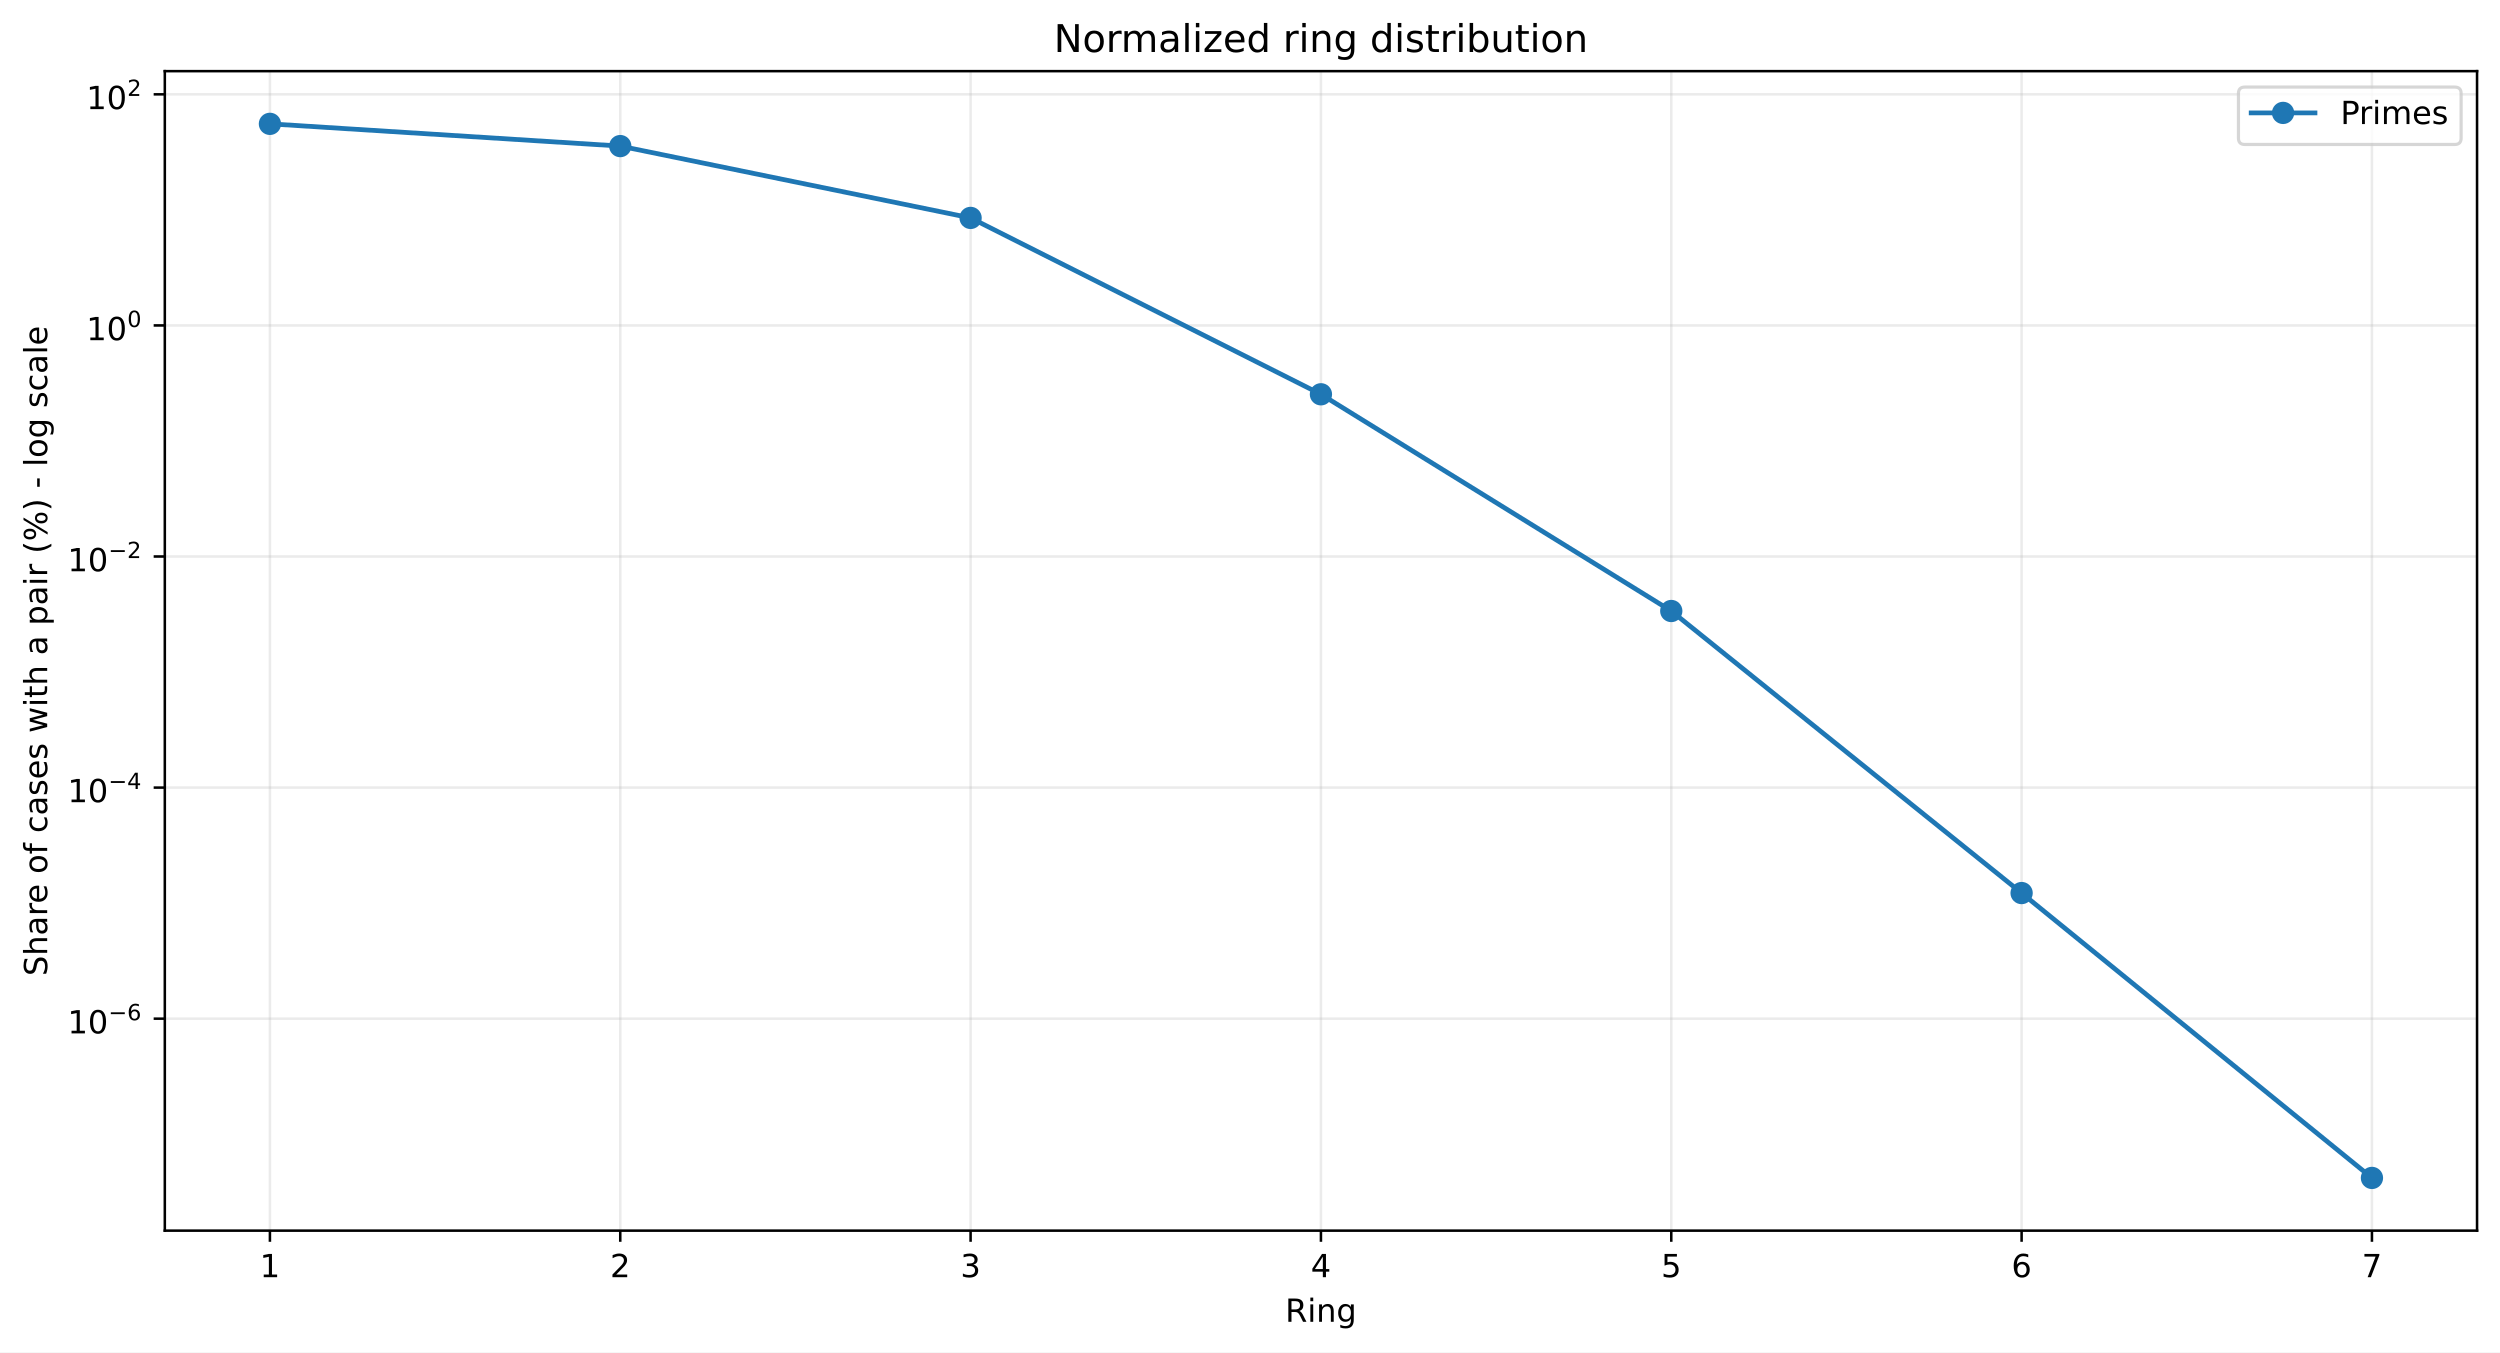
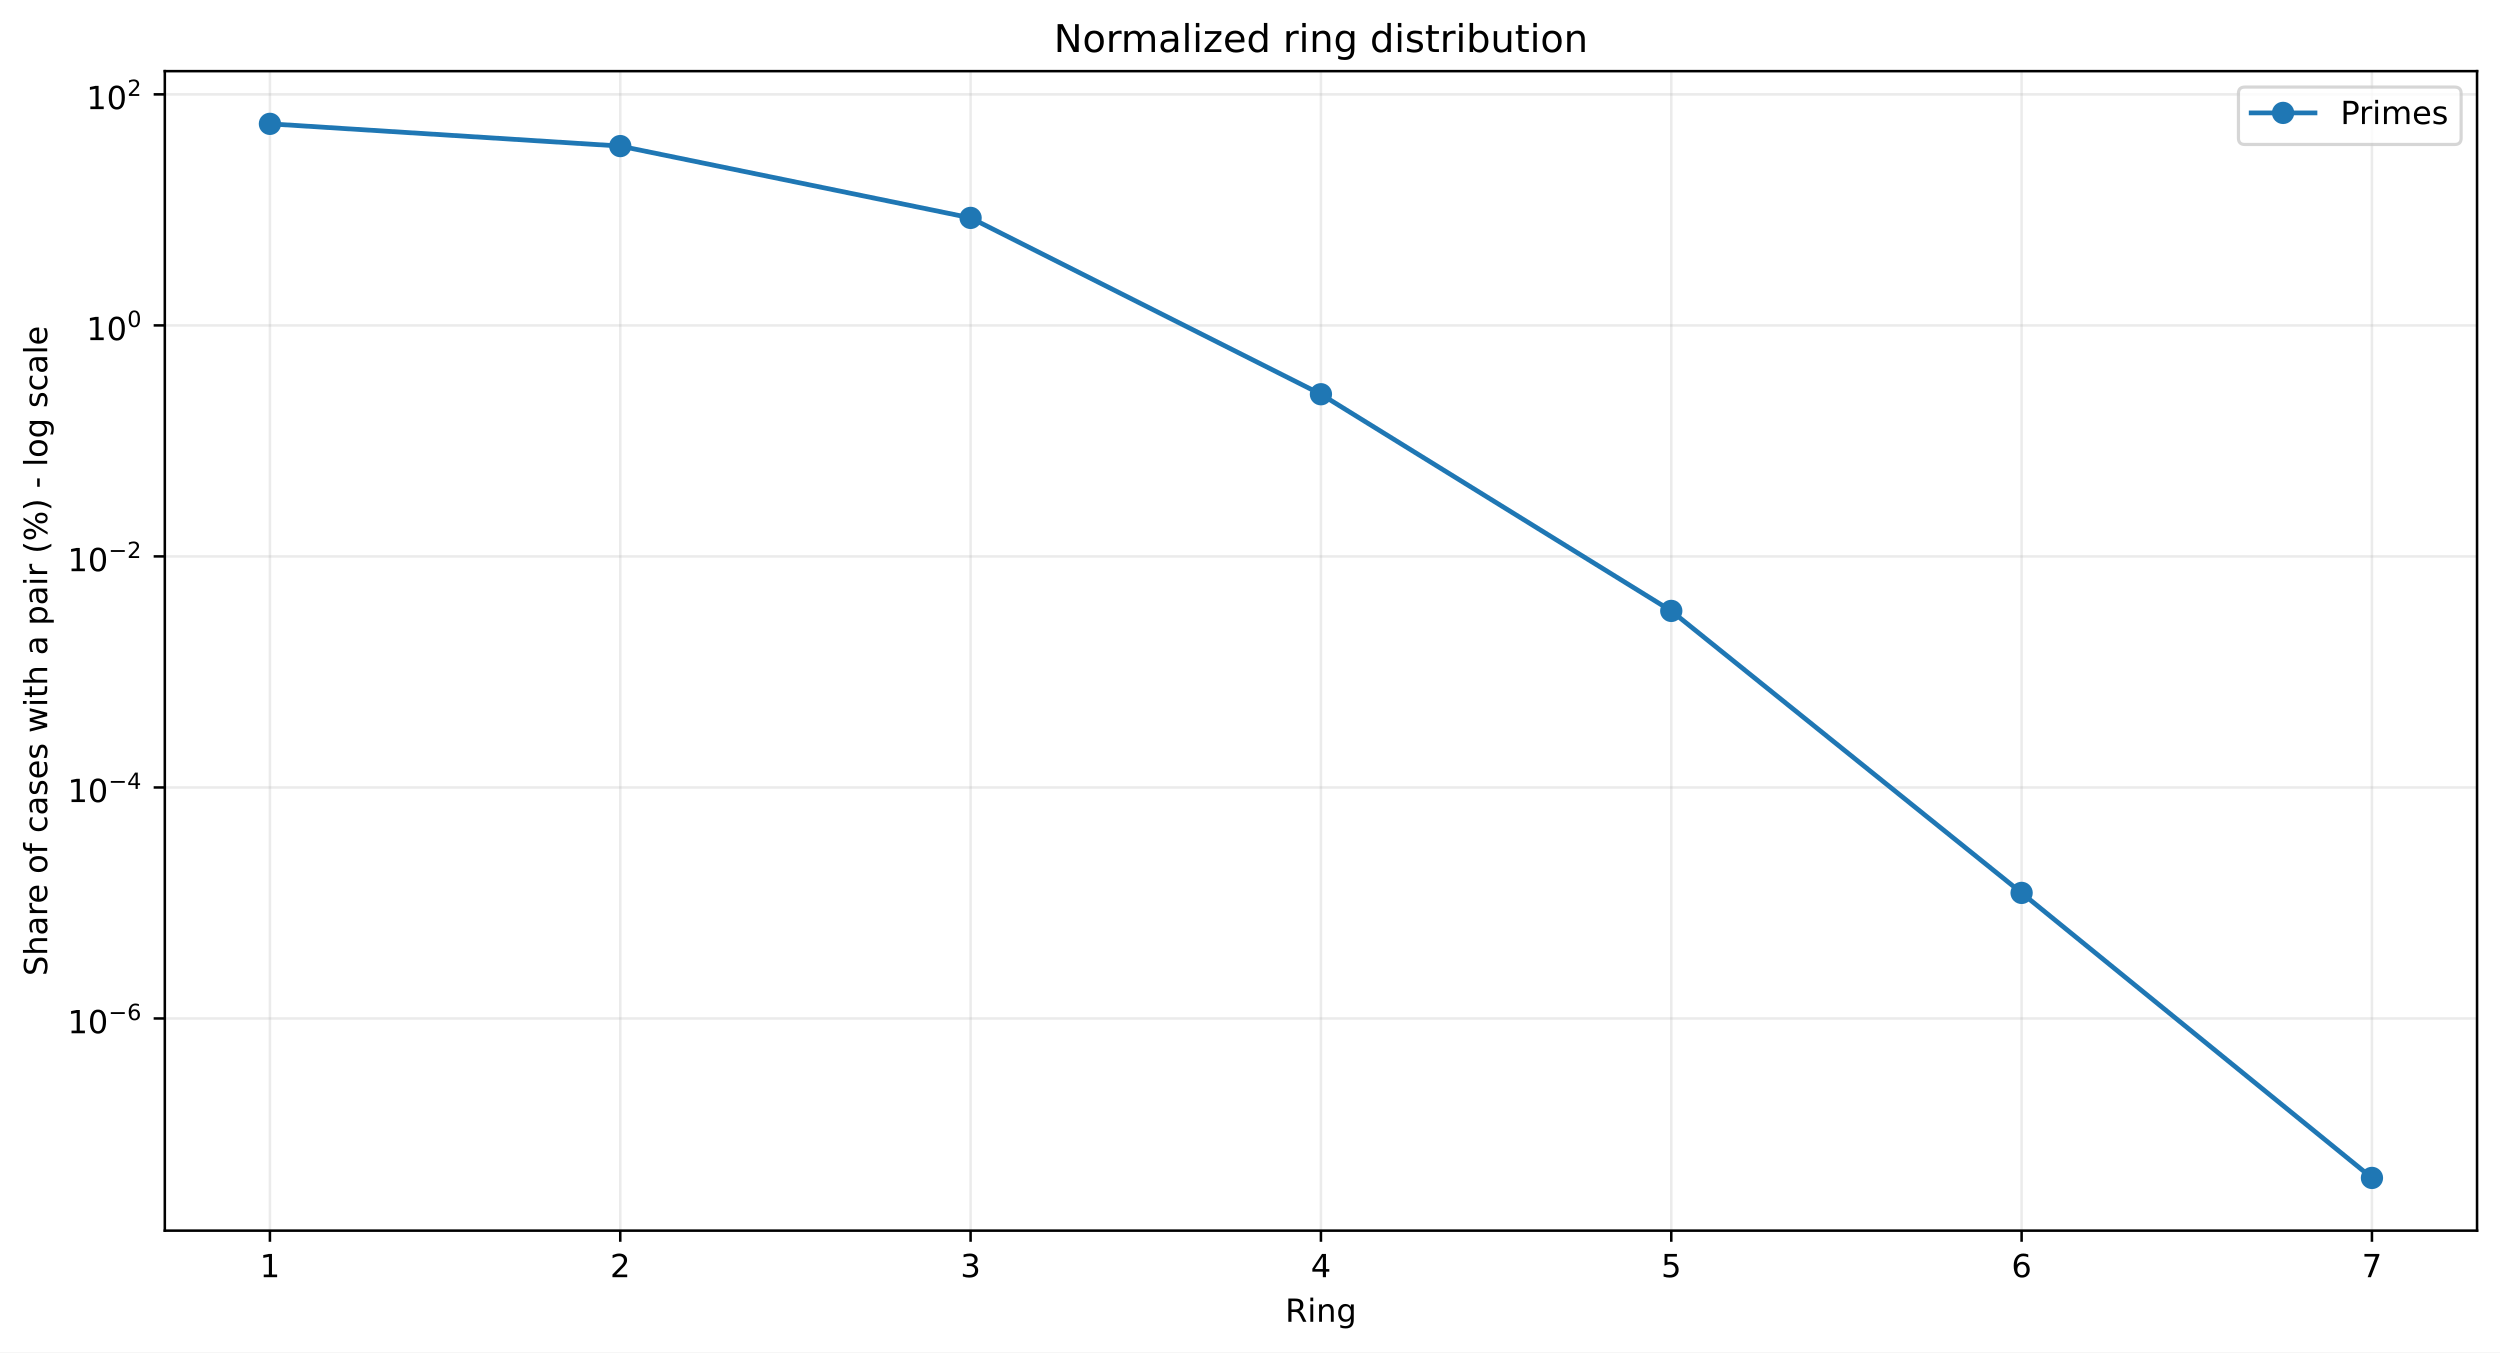
<svg xmlns="http://www.w3.org/2000/svg" xmlns:xlink="http://www.w3.org/1999/xlink" width="784.218pt" height="424.237pt" viewBox="0 0 784.218 424.237" version="1.1">
  <defs>
    <style type="text/css">*{stroke-linejoin: round; stroke-linecap: butt}</style>
  </defs>
  <g id="figure_1">
    <g id="patch_1">
      <path d="M 0 424.237  L 784.218 424.237  L 784.218 0  L 0 0  z " style="fill: #ffffff" />
    </g>
    <g id="axes_1">
      <g id="patch_2">
        <path d="M 51.701 386.036  L 777.018 386.036  L 777.018 22.318  L 51.701 22.318  z " style="fill: #ffffff" />
      </g>
      <g id="matplotlib.axis_1">
        <g id="xtick_1">
          <g id="line2d_1">
-             <path d="M 84.67 386.036  L 84.67 22.318  " clip-path="url(#p466708bf05)" style="fill: none; stroke: #b0b0b0; stroke-opacity: 0.25; stroke-width: 0.8; stroke-linecap: square" />
+             <path d="M 84.67 386.036  L 84.67 22.318  " clip-path="url(#p982cf09b53)" style="fill: none; stroke: #b0b0b0; stroke-opacity: 0.25; stroke-width: 0.8; stroke-linecap: square" />
          </g>
          <g id="line2d_2">
            <defs>
-               <path id="me3975a6b4f" d="M 0 0  L 0 3.5  " style="stroke: #000000; stroke-width: 0.8" />
+               <path id="mdb8eb29a91" d="M 0 0  L 0 3.5  " style="stroke: #000000; stroke-width: 0.8" />
            </defs>
            <g>
-               <use xlink:href="#me3975a6b4f" x="84.67" y="386.036" style="stroke: #000000; stroke-width: 0.8" />
+               <use xlink:href="#mdb8eb29a91" x="84.67" y="386.036" style="stroke: #000000; stroke-width: 0.8" />
            </g>
          </g>
          <g id="text_1">
            <g transform="translate(81.48852 400.6334) scale(0.1 -0.1)">
              <defs>
                <path id="DejaVuSans-14" d="M 794 531  L 1825 531  L 1825 4091  L 703 3866  L 703 4441  L 1819 4666  L 2450 4666  L 2450 531  L 3481 531  L 3481 0  L 794 0  L 794 531  z " transform="scale(0.015625)" />
              </defs>
              <use xlink:href="#DejaVuSans-14" />
            </g>
          </g>
        </g>
        <g id="xtick_2">
          <g id="line2d_3">
-             <path d="M 194.566 386.036  L 194.566 22.318  " clip-path="url(#p466708bf05)" style="fill: none; stroke: #b0b0b0; stroke-opacity: 0.25; stroke-width: 0.8; stroke-linecap: square" />
+             <path d="M 194.566 386.036  L 194.566 22.318  " clip-path="url(#p982cf09b53)" style="fill: none; stroke: #b0b0b0; stroke-opacity: 0.25; stroke-width: 0.8; stroke-linecap: square" />
          </g>
          <g id="line2d_4">
            <g>
-               <use xlink:href="#me3975a6b4f" x="194.566" y="386.036" style="stroke: #000000; stroke-width: 0.8" />
+               <use xlink:href="#mdb8eb29a91" x="194.566" y="386.036" style="stroke: #000000; stroke-width: 0.8" />
            </g>
          </g>
          <g id="text_2">
            <g transform="translate(191.3851 400.6334) scale(0.1 -0.1)">
              <defs>
                <path id="DejaVuSans-15" d="M 1228 531  L 3431 531  L 3431 0  L 469 0  L 469 531  Q 828 903 1448 1529  Q 2069 2156 2228 2338  Q 2531 2678 2651 2914  Q 2772 3150 2772 3378  Q 2772 3750 2511 3984  Q 2250 4219 1831 4219  Q 1534 4219 1204 4116  Q 875 4013 500 3803  L 500 4441  Q 881 4594 1212 4672  Q 1544 4750 1819 4750  Q 2544 4750 2975 4387  Q 3406 4025 3406 3419  Q 3406 3131 3298 2873  Q 3191 2616 2906 2266  Q 2828 2175 2409 1742  Q 1991 1309 1228 531  z " transform="scale(0.015625)" />
              </defs>
              <use xlink:href="#DejaVuSans-15" />
            </g>
          </g>
        </g>
        <g id="xtick_3">
          <g id="line2d_5">
-             <path d="M 304.463 386.036  L 304.463 22.318  " clip-path="url(#p466708bf05)" style="fill: none; stroke: #b0b0b0; stroke-opacity: 0.25; stroke-width: 0.8; stroke-linecap: square" />
+             <path d="M 304.463 386.036  L 304.463 22.318  " clip-path="url(#p982cf09b53)" style="fill: none; stroke: #b0b0b0; stroke-opacity: 0.25; stroke-width: 0.8; stroke-linecap: square" />
          </g>
          <g id="line2d_6">
            <g>
-               <use xlink:href="#me3975a6b4f" x="304.463" y="386.036" style="stroke: #000000; stroke-width: 0.8" />
+               <use xlink:href="#mdb8eb29a91" x="304.463" y="386.036" style="stroke: #000000; stroke-width: 0.8" />
            </g>
          </g>
          <g id="text_3">
            <g transform="translate(301.2817 400.6334) scale(0.1 -0.1)">
              <defs>
                <path id="DejaVuSans-16" d="M 2597 2516  Q 3050 2419 3304 2112  Q 3559 1806 3559 1356  Q 3559 666 3084 287  Q 2609 -91 1734 -91  Q 1441 -91 1130 -33  Q 819 25 488 141  L 488 750  Q 750 597 1062 519  Q 1375 441 1716 441  Q 2309 441 2620 675  Q 2931 909 2931 1356  Q 2931 1769 2642 2001  Q 2353 2234 1838 2234  L 1294 2234  L 1294 2753  L 1863 2753  Q 2328 2753 2575 2939  Q 2822 3125 2822 3475  Q 2822 3834 2567 4026  Q 2313 4219 1838 4219  Q 1578 4219 1281 4162  Q 984 4106 628 3988  L 628 4550  Q 988 4650 1302 4700  Q 1616 4750 1894 4750  Q 2613 4750 3031 4423  Q 3450 4097 3450 3541  Q 3450 3153 3228 2886  Q 3006 2619 2597 2516  z " transform="scale(0.015625)" />
              </defs>
              <use xlink:href="#DejaVuSans-16" />
            </g>
          </g>
        </g>
        <g id="xtick_4">
          <g id="line2d_7">
-             <path d="M 414.36 386.036  L 414.36 22.318  " clip-path="url(#p466708bf05)" style="fill: none; stroke: #b0b0b0; stroke-opacity: 0.25; stroke-width: 0.8; stroke-linecap: square" />
+             <path d="M 414.36 386.036  L 414.36 22.318  " clip-path="url(#p982cf09b53)" style="fill: none; stroke: #b0b0b0; stroke-opacity: 0.25; stroke-width: 0.8; stroke-linecap: square" />
          </g>
          <g id="line2d_8">
            <g>
-               <use xlink:href="#me3975a6b4f" x="414.36" y="386.036" style="stroke: #000000; stroke-width: 0.8" />
+               <use xlink:href="#mdb8eb29a91" x="414.36" y="386.036" style="stroke: #000000; stroke-width: 0.8" />
            </g>
          </g>
          <g id="text_4">
            <g transform="translate(411.1784 400.6334) scale(0.1 -0.1)">
              <defs>
                <path id="DejaVuSans-17" d="M 2419 4116  L 825 1625  L 2419 1625  L 2419 4116  z M 2253 4666  L 3047 4666  L 3047 1625  L 3713 1625  L 3713 1100  L 3047 1100  L 3047 0  L 2419 0  L 2419 1100  L 313 1100  L 313 1709  L 2253 4666  z " transform="scale(0.015625)" />
              </defs>
              <use xlink:href="#DejaVuSans-17" />
            </g>
          </g>
        </g>
        <g id="xtick_5">
          <g id="line2d_9">
-             <path d="M 524.256 386.036  L 524.256 22.318  " clip-path="url(#p466708bf05)" style="fill: none; stroke: #b0b0b0; stroke-opacity: 0.25; stroke-width: 0.8; stroke-linecap: square" />
+             <path d="M 524.256 386.036  L 524.256 22.318  " clip-path="url(#p982cf09b53)" style="fill: none; stroke: #b0b0b0; stroke-opacity: 0.25; stroke-width: 0.8; stroke-linecap: square" />
          </g>
          <g id="line2d_10">
            <g>
-               <use xlink:href="#me3975a6b4f" x="524.256" y="386.036" style="stroke: #000000; stroke-width: 0.8" />
+               <use xlink:href="#mdb8eb29a91" x="524.256" y="386.036" style="stroke: #000000; stroke-width: 0.8" />
            </g>
          </g>
          <g id="text_5">
            <g transform="translate(521.075 400.6334) scale(0.1 -0.1)">
              <defs>
                <path id="DejaVuSans-18" d="M 691 4666  L 3169 4666  L 3169 4134  L 1269 4134  L 1269 2991  Q 1406 3038 1543 3061  Q 1681 3084 1819 3084  Q 2600 3084 3056 2656  Q 3513 2228 3513 1497  Q 3513 744 3044 326  Q 2575 -91 1722 -91  Q 1428 -91 1123 -41  Q 819 9 494 109  L 494 744  Q 775 591 1075 516  Q 1375 441 1709 441  Q 2250 441 2565 725  Q 2881 1009 2881 1497  Q 2881 1984 2565 2268  Q 2250 2553 1709 2553  Q 1456 2553 1204 2497  Q 953 2441 691 2322  L 691 4666  z " transform="scale(0.015625)" />
              </defs>
              <use xlink:href="#DejaVuSans-18" />
            </g>
          </g>
        </g>
        <g id="xtick_6">
          <g id="line2d_11">
-             <path d="M 634.153 386.036  L 634.153 22.318  " clip-path="url(#p466708bf05)" style="fill: none; stroke: #b0b0b0; stroke-opacity: 0.25; stroke-width: 0.8; stroke-linecap: square" />
+             <path d="M 634.153 386.036  L 634.153 22.318  " clip-path="url(#p982cf09b53)" style="fill: none; stroke: #b0b0b0; stroke-opacity: 0.25; stroke-width: 0.8; stroke-linecap: square" />
          </g>
          <g id="line2d_12">
            <g>
-               <use xlink:href="#me3975a6b4f" x="634.153" y="386.036" style="stroke: #000000; stroke-width: 0.8" />
+               <use xlink:href="#mdb8eb29a91" x="634.153" y="386.036" style="stroke: #000000; stroke-width: 0.8" />
            </g>
          </g>
          <g id="text_6">
            <g transform="translate(630.9716 400.6334) scale(0.1 -0.1)">
              <defs>
                <path id="DejaVuSans-19" d="M 2113 2584  Q 1688 2584 1439 2293  Q 1191 2003 1191 1497  Q 1191 994 1439 701  Q 1688 409 2113 409  Q 2538 409 2786 701  Q 3034 994 3034 1497  Q 3034 2003 2786 2293  Q 2538 2584 2113 2584  z M 3366 4563  L 3366 3988  Q 3128 4100 2886 4159  Q 2644 4219 2406 4219  Q 1781 4219 1451 3797  Q 1122 3375 1075 2522  Q 1259 2794 1537 2939  Q 1816 3084 2150 3084  Q 2853 3084 3261 2657  Q 3669 2231 3669 1497  Q 3669 778 3244 343  Q 2819 -91 2113 -91  Q 1303 -91 875 529  Q 447 1150 447 2328  Q 447 3434 972 4092  Q 1497 4750 2381 4750  Q 2619 4750 2861 4703  Q 3103 4656 3366 4563  z " transform="scale(0.015625)" />
              </defs>
              <use xlink:href="#DejaVuSans-19" />
            </g>
          </g>
        </g>
        <g id="xtick_7">
          <g id="line2d_13">
-             <path d="M 744.049 386.036  L 744.049 22.318  " clip-path="url(#p466708bf05)" style="fill: none; stroke: #b0b0b0; stroke-opacity: 0.25; stroke-width: 0.8; stroke-linecap: square" />
+             <path d="M 744.049 386.036  L 744.049 22.318  " clip-path="url(#p982cf09b53)" style="fill: none; stroke: #b0b0b0; stroke-opacity: 0.25; stroke-width: 0.8; stroke-linecap: square" />
          </g>
          <g id="line2d_14">
            <g>
-               <use xlink:href="#me3975a6b4f" x="744.049" y="386.036" style="stroke: #000000; stroke-width: 0.8" />
+               <use xlink:href="#mdb8eb29a91" x="744.049" y="386.036" style="stroke: #000000; stroke-width: 0.8" />
            </g>
          </g>
          <g id="text_7">
            <g transform="translate(740.8682 400.6334) scale(0.1 -0.1)">
              <defs>
                <path id="DejaVuSans-1a" d="M 525 4666  L 3525 4666  L 3525 4397  L 1831 0  L 1172 0  L 2766 4134  L 525 4134  L 525 4666  z " transform="scale(0.015625)" />
              </defs>
              <use xlink:href="#DejaVuSans-1a" />
            </g>
          </g>
        </g>
        <g id="text_8">
          <g transform="translate(403.1534 414.6342) scale(0.1 -0.1)">
            <defs>
              <path id="DejaVuSans-35" d="M 2841 2188  Q 3044 2119 3236 1894  Q 3428 1669 3622 1275  L 4263 0  L 3584 0  L 2988 1197  Q 2756 1666 2539 1819  Q 2322 1972 1947 1972  L 1259 1972  L 1259 0  L 628 0  L 628 4666  L 2053 4666  Q 2853 4666 3247 4331  Q 3641 3997 3641 3322  Q 3641 2881 3436 2590  Q 3231 2300 2841 2188  z M 1259 4147  L 1259 2491  L 2053 2491  Q 2509 2491 2742 2702  Q 2975 2913 2975 3322  Q 2975 3731 2742 3939  Q 2509 4147 2053 4147  L 1259 4147  z " transform="scale(0.015625)" />
              <path id="DejaVuSans-4c" d="M 603 3500  L 1178 3500  L 1178 0  L 603 0  L 603 3500  z M 603 4863  L 1178 4863  L 1178 4134  L 603 4134  L 603 4863  z " transform="scale(0.015625)" />
              <path id="DejaVuSans-51" d="M 3513 2113  L 3513 0  L 2938 0  L 2938 2094  Q 2938 2591 2744 2837  Q 2550 3084 2163 3084  Q 1697 3084 1428 2787  Q 1159 2491 1159 1978  L 1159 0  L 581 0  L 581 3500  L 1159 3500  L 1159 2956  Q 1366 3272 1645 3428  Q 1925 3584 2291 3584  Q 2894 3584 3203 3211  Q 3513 2838 3513 2113  z " transform="scale(0.015625)" />
              <path id="DejaVuSans-4a" d="M 2906 1791  Q 2906 2416 2648 2759  Q 2391 3103 1925 3103  Q 1463 3103 1205 2759  Q 947 2416 947 1791  Q 947 1169 1205 825  Q 1463 481 1925 481  Q 2391 481 2648 825  Q 2906 1169 2906 1791  z M 3481 434  Q 3481 -459 3084 -895  Q 2688 -1331 1869 -1331  Q 1566 -1331 1297 -1286  Q 1028 -1241 775 -1147  L 775 -588  Q 1028 -725 1275 -790  Q 1522 -856 1778 -856  Q 2344 -856 2625 -561  Q 2906 -266 2906 331  L 2906 616  Q 2728 306 2450 153  Q 2172 0 1784 0  Q 1141 0 747 490  Q 353 981 353 1791  Q 353 2603 747 3093  Q 1141 3584 1784 3584  Q 2172 3584 2450 3431  Q 2728 3278 2906 2969  L 2906 3500  L 3481 3500  L 3481 434  z " transform="scale(0.015625)" />
            </defs>
            <use xlink:href="#DejaVuSans-35" />
            <use xlink:href="#DejaVuSans-4c" transform="translate(69.48438 0)" />
            <use xlink:href="#DejaVuSans-51" transform="translate(97.26562 0)" />
            <use xlink:href="#DejaVuSans-4a" transform="translate(160.6406 0)" />
          </g>
        </g>
      </g>
      <g id="matplotlib.axis_2">
        <g id="ytick_1">
          <g id="line2d_15">
-             <path d="M 51.701 319.537  L 777.018 319.537  " clip-path="url(#p466708bf05)" style="fill: none; stroke: #b0b0b0; stroke-opacity: 0.25; stroke-width: 0.8; stroke-linecap: square" />
+             <path d="M 51.701 319.487  L 777.018 319.487  " clip-path="url(#p982cf09b53)" style="fill: none; stroke: #b0b0b0; stroke-opacity: 0.25; stroke-width: 0.8; stroke-linecap: square" />
          </g>
          <g id="line2d_16">
            <defs>
-               <path id="m637d5c9b7e" d="M 0 0  L -3.5 0  " style="stroke: #000000; stroke-width: 0.8" />
+               <path id="m74a827e8fd" d="M 0 0  L -3.5 0  " style="stroke: #000000; stroke-width: 0.8" />
            </defs>
            <g>
-               <use xlink:href="#m637d5c9b7e" x="51.701" y="319.537" style="stroke: #000000; stroke-width: 0.8" />
+               <use xlink:href="#m74a827e8fd" x="51.701" y="319.487" style="stroke: #000000; stroke-width: 0.8" />
            </g>
          </g>
          <g id="text_9">
-             <g transform="translate(21.20078 324.2371) scale(0.1 -0.1)">
+             <g transform="translate(21.20078 324.1866) scale(0.1 -0.1)">
              <defs>
                <path id="DejaVuSans-13" d="M 2034 4250  Q 1547 4250 1301 3770  Q 1056 3291 1056 2328  Q 1056 1369 1301 889  Q 1547 409 2034 409  Q 2525 409 2770 889  Q 3016 1369 3016 2328  Q 3016 3291 2770 3770  Q 2525 4250 2034 4250  z M 2034 4750  Q 2819 4750 3233 4129  Q 3647 3509 3647 2328  Q 3647 1150 3233 529  Q 2819 -91 2034 -91  Q 1250 -91 836 529  Q 422 1150 422 2328  Q 422 3509 836 4129  Q 1250 4750 2034 4750  z " transform="scale(0.015625)" />
                <path id="DejaVuSans-c9c" d="M 678 2272  L 4684 2272  L 4684 1741  L 678 1741  L 678 2272  z " transform="scale(0.015625)" />
              </defs>
              <use xlink:href="#DejaVuSans-14" transform="translate(0 0.746875)" />
              <use xlink:href="#DejaVuSans-13" transform="translate(63.62305 0.746875)" />
              <use xlink:href="#DejaVuSans-c9c" transform="translate(128.2031 42.04688) scale(0.7)" />
              <use xlink:href="#DejaVuSans-19" transform="translate(186.8555 42.04688) scale(0.7)" />
            </g>
          </g>
        </g>
        <g id="ytick_2">
          <g id="line2d_17">
-             <path d="M 51.701 247.053  L 777.018 247.053  " clip-path="url(#p466708bf05)" style="fill: none; stroke: #b0b0b0; stroke-opacity: 0.25; stroke-width: 0.8; stroke-linecap: square" />
+             <path d="M 51.701 247.015  L 777.018 247.015  " clip-path="url(#p982cf09b53)" style="fill: none; stroke: #b0b0b0; stroke-opacity: 0.25; stroke-width: 0.8; stroke-linecap: square" />
          </g>
          <g id="line2d_18">
            <g>
-               <use xlink:href="#m637d5c9b7e" x="51.701" y="247.053" style="stroke: #000000; stroke-width: 0.8" />
+               <use xlink:href="#m74a827e8fd" x="51.701" y="247.015" style="stroke: #000000; stroke-width: 0.8" />
            </g>
          </g>
          <g id="text_10">
-             <g transform="translate(21.20078 251.7026) scale(0.1 -0.1)">
+             <g transform="translate(21.20078 251.6651) scale(0.1 -0.1)">
              <use xlink:href="#DejaVuSans-14" transform="translate(0 0.665625)" />
              <use xlink:href="#DejaVuSans-13" transform="translate(63.62305 0.665625)" />
              <use xlink:href="#DejaVuSans-c9c" transform="translate(128.2031 41.96563) scale(0.7)" />
              <use xlink:href="#DejaVuSans-17" transform="translate(186.8555 41.96563) scale(0.7)" />
            </g>
          </g>
        </g>
        <g id="ytick_3">
          <g id="line2d_19">
-             <path d="M 51.701 174.568  L 777.018 174.568  " clip-path="url(#p466708bf05)" style="fill: none; stroke: #b0b0b0; stroke-opacity: 0.25; stroke-width: 0.8; stroke-linecap: square" />
+             <path d="M 51.701 174.544  L 777.018 174.544  " clip-path="url(#p982cf09b53)" style="fill: none; stroke: #b0b0b0; stroke-opacity: 0.25; stroke-width: 0.8; stroke-linecap: square" />
          </g>
          <g id="line2d_20">
            <g>
-               <use xlink:href="#m637d5c9b7e" x="51.701" y="174.568" style="stroke: #000000; stroke-width: 0.8" />
+               <use xlink:href="#m74a827e8fd" x="51.701" y="174.544" style="stroke: #000000; stroke-width: 0.8" />
            </g>
          </g>
          <g id="text_11">
-             <g transform="translate(21.20078 179.2681) scale(0.1 -0.1)">
+             <g transform="translate(21.20078 179.2437) scale(0.1 -0.1)">
              <use xlink:href="#DejaVuSans-14" transform="translate(0 0.746875)" />
              <use xlink:href="#DejaVuSans-13" transform="translate(63.62305 0.746875)" />
              <use xlink:href="#DejaVuSans-c9c" transform="translate(128.2031 42.04688) scale(0.7)" />
              <use xlink:href="#DejaVuSans-15" transform="translate(186.8555 42.04688) scale(0.7)" />
            </g>
          </g>
        </g>
        <g id="ytick_4">
          <g id="line2d_21">
-             <path d="M 51.701 102.084  L 777.018 102.084  " clip-path="url(#p466708bf05)" style="fill: none; stroke: #b0b0b0; stroke-opacity: 0.25; stroke-width: 0.8; stroke-linecap: square" />
+             <path d="M 51.701 102.072  L 777.018 102.072  " clip-path="url(#p982cf09b53)" style="fill: none; stroke: #b0b0b0; stroke-opacity: 0.25; stroke-width: 0.8; stroke-linecap: square" />
          </g>
          <g id="line2d_22">
            <g>
-               <use xlink:href="#m637d5c9b7e" x="51.701" y="102.084" style="stroke: #000000; stroke-width: 0.8" />
+               <use xlink:href="#m74a827e8fd" x="51.701" y="102.072" style="stroke: #000000; stroke-width: 0.8" />
            </g>
          </g>
          <g id="text_12">
-             <g transform="translate(27.10078 106.7836) scale(0.1 -0.1)">
+             <g transform="translate(27.10078 106.7722) scale(0.1 -0.1)">
              <use xlink:href="#DejaVuSans-14" transform="translate(0 0.746875)" />
              <use xlink:href="#DejaVuSans-13" transform="translate(63.62305 0.746875)" />
              <use xlink:href="#DejaVuSans-13" transform="translate(128.2031 42.04688) scale(0.7)" />
            </g>
          </g>
        </g>
        <g id="ytick_5">
          <g id="line2d_23">
-             <path d="M 51.701 29.599  L 777.018 29.599  " clip-path="url(#p466708bf05)" style="fill: none; stroke: #b0b0b0; stroke-opacity: 0.25; stroke-width: 0.8; stroke-linecap: square" />
+             <path d="M 51.701 29.601  L 777.018 29.601  " clip-path="url(#p982cf09b53)" style="fill: none; stroke: #b0b0b0; stroke-opacity: 0.25; stroke-width: 0.8; stroke-linecap: square" />
          </g>
          <g id="line2d_24">
            <g>
-               <use xlink:href="#m637d5c9b7e" x="51.701" y="29.599" style="stroke: #000000; stroke-width: 0.8" />
+               <use xlink:href="#m74a827e8fd" x="51.701" y="29.601" style="stroke: #000000; stroke-width: 0.8" />
            </g>
          </g>
          <g id="text_13">
-             <g transform="translate(27.10078 34.2991) scale(0.1 -0.1)">
+             <g transform="translate(27.10078 34.30077) scale(0.1 -0.1)">
              <use xlink:href="#DejaVuSans-14" transform="translate(0 0.746875)" />
              <use xlink:href="#DejaVuSans-13" transform="translate(63.62305 0.746875)" />
              <use xlink:href="#DejaVuSans-15" transform="translate(128.2031 42.04688) scale(0.7)" />
            </g>
          </g>
        </g>
        <g id="text_14">
          <g transform="translate(14.79844 306.1426) rotate(-90) scale(0.1 -0.1)">
            <defs>
              <path id="DejaVuSans-36" d="M 3425 4513  L 3425 3897  Q 3066 4069 2747 4153  Q 2428 4238 2131 4238  Q 1616 4238 1336 4038  Q 1056 3838 1056 3469  Q 1056 3159 1242 3001  Q 1428 2844 1947 2747  L 2328 2669  Q 3034 2534 3370 2195  Q 3706 1856 3706 1288  Q 3706 609 3251 259  Q 2797 -91 1919 -91  Q 1588 -91 1214 -16  Q 841 59 441 206  L 441 856  Q 825 641 1194 531  Q 1563 422 1919 422  Q 2459 422 2753 634  Q 3047 847 3047 1241  Q 3047 1584 2836 1778  Q 2625 1972 2144 2069  L 1759 2144  Q 1053 2284 737 2584  Q 422 2884 422 3419  Q 422 4038 858 4394  Q 1294 4750 2059 4750  Q 2388 4750 2728 4690  Q 3069 4631 3425 4513  z " transform="scale(0.015625)" />
              <path id="DejaVuSans-4b" d="M 3513 2113  L 3513 0  L 2938 0  L 2938 2094  Q 2938 2591 2744 2837  Q 2550 3084 2163 3084  Q 1697 3084 1428 2787  Q 1159 2491 1159 1978  L 1159 0  L 581 0  L 581 4863  L 1159 4863  L 1159 2956  Q 1366 3272 1645 3428  Q 1925 3584 2291 3584  Q 2894 3584 3203 3211  Q 3513 2838 3513 2113  z " transform="scale(0.015625)" />
              <path id="DejaVuSans-44" d="M 2194 1759  Q 1497 1759 1228 1600  Q 959 1441 959 1056  Q 959 750 1161 570  Q 1363 391 1709 391  Q 2188 391 2477 730  Q 2766 1069 2766 1631  L 2766 1759  L 2194 1759  z M 3341 1997  L 3341 0  L 2766 0  L 2766 531  Q 2569 213 2275 61  Q 1981 -91 1556 -91  Q 1019 -91 701 211  Q 384 513 384 1019  Q 384 1609 779 1909  Q 1175 2209 1959 2209  L 2766 2209  L 2766 2266  Q 2766 2663 2505 2880  Q 2244 3097 1772 3097  Q 1472 3097 1187 3025  Q 903 2953 641 2809  L 641 3341  Q 956 3463 1253 3523  Q 1550 3584 1831 3584  Q 2591 3584 2966 3190  Q 3341 2797 3341 1997  z " transform="scale(0.015625)" />
              <path id="DejaVuSans-55" d="M 2631 2963  Q 2534 3019 2420 3045  Q 2306 3072 2169 3072  Q 1681 3072 1420 2755  Q 1159 2438 1159 1844  L 1159 0  L 581 0  L 581 3500  L 1159 3500  L 1159 2956  Q 1341 3275 1631 3429  Q 1922 3584 2338 3584  Q 2397 3584 2469 3576  Q 2541 3569 2628 3553  L 2631 2963  z " transform="scale(0.015625)" />
              <path id="DejaVuSans-48" d="M 3597 1894  L 3597 1613  L 953 1613  Q 991 1019 1311 708  Q 1631 397 2203 397  Q 2534 397 2845 478  Q 3156 559 3463 722  L 3463 178  Q 3153 47 2828 -22  Q 2503 -91 2169 -91  Q 1331 -91 842 396  Q 353 884 353 1716  Q 353 2575 817 3079  Q 1281 3584 2069 3584  Q 2775 3584 3186 3129  Q 3597 2675 3597 1894  z M 3022 2063  Q 3016 2534 2758 2815  Q 2500 3097 2075 3097  Q 1594 3097 1305 2825  Q 1016 2553 972 2059  L 3022 2063  z " transform="scale(0.015625)" />
              <path id="DejaVuSans-3" transform="scale(0.015625)" />
              <path id="DejaVuSans-52" d="M 1959 3097  Q 1497 3097 1228 2736  Q 959 2375 959 1747  Q 959 1119 1226 758  Q 1494 397 1959 397  Q 2419 397 2687 759  Q 2956 1122 2956 1747  Q 2956 2369 2687 2733  Q 2419 3097 1959 3097  z M 1959 3584  Q 2709 3584 3137 3096  Q 3566 2609 3566 1747  Q 3566 888 3137 398  Q 2709 -91 1959 -91  Q 1206 -91 779 398  Q 353 888 353 1747  Q 353 2609 779 3096  Q 1206 3584 1959 3584  z " transform="scale(0.015625)" />
              <path id="DejaVuSans-49" d="M 2375 4863  L 2375 4384  L 1825 4384  Q 1516 4384 1395 4259  Q 1275 4134 1275 3809  L 1275 3500  L 2222 3500  L 2222 3053  L 1275 3053  L 1275 0  L 697 0  L 697 3053  L 147 3053  L 147 3500  L 697 3500  L 697 3744  Q 697 4328 969 4595  Q 1241 4863 1831 4863  L 2375 4863  z " transform="scale(0.015625)" />
              <path id="DejaVuSans-46" d="M 3122 3366  L 3122 2828  Q 2878 2963 2633 3030  Q 2388 3097 2138 3097  Q 1578 3097 1268 2742  Q 959 2388 959 1747  Q 959 1106 1268 751  Q 1578 397 2138 397  Q 2388 397 2633 464  Q 2878 531 3122 666  L 3122 134  Q 2881 22 2623 -34  Q 2366 -91 2075 -91  Q 1284 -91 818 406  Q 353 903 353 1747  Q 353 2603 823 3093  Q 1294 3584 2113 3584  Q 2378 3584 2631 3529  Q 2884 3475 3122 3366  z " transform="scale(0.015625)" />
              <path id="DejaVuSans-56" d="M 2834 3397  L 2834 2853  Q 2591 2978 2328 3040  Q 2066 3103 1784 3103  Q 1356 3103 1142 2972  Q 928 2841 928 2578  Q 928 2378 1081 2264  Q 1234 2150 1697 2047  L 1894 2003  Q 2506 1872 2764 1633  Q 3022 1394 3022 966  Q 3022 478 2636 193  Q 2250 -91 1575 -91  Q 1294 -91 989 -36  Q 684 19 347 128  L 347 722  Q 666 556 975 473  Q 1284 391 1588 391  Q 1994 391 2212 530  Q 2431 669 2431 922  Q 2431 1156 2273 1281  Q 2116 1406 1581 1522  L 1381 1569  Q 847 1681 609 1914  Q 372 2147 372 2553  Q 372 3047 722 3315  Q 1072 3584 1716 3584  Q 2034 3584 2315 3537  Q 2597 3491 2834 3397  z " transform="scale(0.015625)" />
              <path id="DejaVuSans-5a" d="M 269 3500  L 844 3500  L 1563 769  L 2278 3500  L 2956 3500  L 3675 769  L 4391 3500  L 4966 3500  L 4050 0  L 3372 0  L 2619 2869  L 1863 0  L 1184 0  L 269 3500  z " transform="scale(0.015625)" />
              <path id="DejaVuSans-57" d="M 1172 4494  L 1172 3500  L 2356 3500  L 2356 3053  L 1172 3053  L 1172 1153  Q 1172 725 1289 603  Q 1406 481 1766 481  L 2356 481  L 2356 0  L 1766 0  Q 1100 0 847 248  Q 594 497 594 1153  L 594 3053  L 172 3053  L 172 3500  L 594 3500  L 594 4494  L 1172 4494  z " transform="scale(0.015625)" />
              <path id="DejaVuSans-53" d="M 1159 525  L 1159 -1331  L 581 -1331  L 581 3500  L 1159 3500  L 1159 2969  Q 1341 3281 1617 3432  Q 1894 3584 2278 3584  Q 2916 3584 3314 3078  Q 3713 2572 3713 1747  Q 3713 922 3314 415  Q 2916 -91 2278 -91  Q 1894 -91 1617 61  Q 1341 213 1159 525  z M 3116 1747  Q 3116 2381 2855 2742  Q 2594 3103 2138 3103  Q 1681 3103 1420 2742  Q 1159 2381 1159 1747  Q 1159 1113 1420 752  Q 1681 391 2138 391  Q 2594 391 2855 752  Q 3116 1113 3116 1747  z " transform="scale(0.015625)" />
              <path id="DejaVuSans-b" d="M 1984 4856  Q 1566 4138 1362 3434  Q 1159 2731 1159 2009  Q 1159 1288 1364 580  Q 1569 -128 1984 -844  L 1484 -844  Q 1016 -109 783 600  Q 550 1309 550 2009  Q 550 2706 781 3412  Q 1013 4119 1484 4856  L 1984 4856  z " transform="scale(0.015625)" />
              <path id="DejaVuSans-8" d="M 4653 2053  Q 4381 2053 4226 1822  Q 4072 1591 4072 1178  Q 4072 772 4226 539  Q 4381 306 4653 306  Q 4919 306 5073 539  Q 5228 772 5228 1178  Q 5228 1588 5073 1820  Q 4919 2053 4653 2053  z M 4653 2450  Q 5147 2450 5437 2106  Q 5728 1763 5728 1178  Q 5728 594 5436 251  Q 5144 -91 4653 -91  Q 4153 -91 3862 251  Q 3572 594 3572 1178  Q 3572 1766 3864 2108  Q 4156 2450 4653 2450  z M 1428 4353  Q 1159 4353 1004 4120  Q 850 3888 850 3481  Q 850 3069 1003 2837  Q 1156 2606 1428 2606  Q 1700 2606 1854 2837  Q 2009 3069 2009 3481  Q 2009 3884 1853 4118  Q 1697 4353 1428 4353  z M 4250 4750  L 4750 4750  L 1831 -91  L 1331 -91  L 4250 4750  z M 1428 4750  Q 1922 4750 2215 4408  Q 2509 4066 2509 3481  Q 2509 2891 2217 2550  Q 1925 2209 1428 2209  Q 931 2209 642 2551  Q 353 2894 353 3481  Q 353 4063 643 4406  Q 934 4750 1428 4750  z " transform="scale(0.015625)" />
              <path id="DejaVuSans-c" d="M 513 4856  L 1013 4856  Q 1481 4119 1714 3412  Q 1947 2706 1947 2009  Q 1947 1309 1714 600  Q 1481 -109 1013 -844  L 513 -844  Q 928 -128 1133 580  Q 1338 1288 1338 2009  Q 1338 2731 1133 3434  Q 928 4138 513 4856  z " transform="scale(0.015625)" />
              <path id="DejaVuSans-10" d="M 313 2009  L 1997 2009  L 1997 1497  L 313 1497  L 313 2009  z " transform="scale(0.015625)" />
              <path id="DejaVuSans-4f" d="M 603 4863  L 1178 4863  L 1178 0  L 603 0  L 603 4863  z " transform="scale(0.015625)" />
            </defs>
            <use xlink:href="#DejaVuSans-36" />
            <use xlink:href="#DejaVuSans-4b" transform="translate(63.48438 0)" />
            <use xlink:href="#DejaVuSans-44" transform="translate(126.8594 0)" />
            <use xlink:href="#DejaVuSans-55" transform="translate(188.1406 0)" />
            <use xlink:href="#DejaVuSans-48" transform="translate(227.0469 0)" />
            <use xlink:href="#DejaVuSans-3" transform="translate(288.5781 0)" />
            <use xlink:href="#DejaVuSans-52" transform="translate(320.3594 0)" />
            <use xlink:href="#DejaVuSans-49" transform="translate(381.5469 0)" />
            <use xlink:href="#DejaVuSans-3" transform="translate(416.75 0)" />
            <use xlink:href="#DejaVuSans-46" transform="translate(448.5312 0)" />
            <use xlink:href="#DejaVuSans-44" transform="translate(503.5156 0)" />
            <use xlink:href="#DejaVuSans-56" transform="translate(564.7969 0)" />
            <use xlink:href="#DejaVuSans-48" transform="translate(616.8906 0)" />
            <use xlink:href="#DejaVuSans-56" transform="translate(678.4219 0)" />
            <use xlink:href="#DejaVuSans-3" transform="translate(730.5156 0)" />
            <use xlink:href="#DejaVuSans-5a" transform="translate(762.2969 0)" />
            <use xlink:href="#DejaVuSans-4c" transform="translate(844.0781 0)" />
            <use xlink:href="#DejaVuSans-57" transform="translate(871.8594 0)" />
            <use xlink:href="#DejaVuSans-4b" transform="translate(911.0625 0)" />
            <use xlink:href="#DejaVuSans-3" transform="translate(974.4375 0)" />
            <use xlink:href="#DejaVuSans-44" transform="translate(1006.219 0)" />
            <use xlink:href="#DejaVuSans-3" transform="translate(1067.5 0)" />
            <use xlink:href="#DejaVuSans-53" transform="translate(1099.281 0)" />
            <use xlink:href="#DejaVuSans-44" transform="translate(1162.766 0)" />
            <use xlink:href="#DejaVuSans-4c" transform="translate(1224.047 0)" />
            <use xlink:href="#DejaVuSans-55" transform="translate(1251.828 0)" />
            <use xlink:href="#DejaVuSans-3" transform="translate(1292.938 0)" />
            <use xlink:href="#DejaVuSans-b" transform="translate(1324.719 0)" />
            <use xlink:href="#DejaVuSans-8" transform="translate(1363.734 0)" />
            <use xlink:href="#DejaVuSans-c" transform="translate(1458.75 0)" />
            <use xlink:href="#DejaVuSans-3" transform="translate(1497.766 0)" />
            <use xlink:href="#DejaVuSans-10" transform="translate(1529.547 0)" />
            <use xlink:href="#DejaVuSans-3" transform="translate(1565.625 0)" />
            <use xlink:href="#DejaVuSans-4f" transform="translate(1597.406 0)" />
            <use xlink:href="#DejaVuSans-52" transform="translate(1625.188 0)" />
            <use xlink:href="#DejaVuSans-4a" transform="translate(1686.375 0)" />
            <use xlink:href="#DejaVuSans-3" transform="translate(1749.859 0)" />
            <use xlink:href="#DejaVuSans-56" transform="translate(1781.641 0)" />
            <use xlink:href="#DejaVuSans-46" transform="translate(1833.734 0)" />
            <use xlink:href="#DejaVuSans-44" transform="translate(1888.719 0)" />
            <use xlink:href="#DejaVuSans-4f" transform="translate(1950 0)" />
            <use xlink:href="#DejaVuSans-48" transform="translate(1977.781 0)" />
          </g>
        </g>
      </g>
      <g id="line2d_25">
-         <path d="M 84.67 38.851  L 194.566 45.827  L 304.463 68.358  L 414.36 123.684  L 524.256 191.665  L 634.153 280.139  L 744.049 369.503  " clip-path="url(#p466708bf05)" style="fill: none; stroke: #1f77b4; stroke-width: 1.5; stroke-linecap: square" />
+         <path d="M 84.67 38.851  L 194.566 45.825  L 304.463 68.353  L 414.36 123.668  L 524.256 191.638  L 634.153 280.092  L 744.049 369.503  " clip-path="url(#p982cf09b53)" style="fill: none; stroke: #1f77b4; stroke-width: 1.5; stroke-linecap: square" />
        <defs>
-           <path id="m5f29b8baaf" d="M 0 3  C 0.796 3 1.559 2.684 2.121 2.121  C 2.684 1.559 3 0.796 3 0  C 3 -0.796 2.684 -1.559 2.121 -2.121  C 1.559 -2.684 0.796 -3 0 -3  C -0.796 -3 -1.559 -2.684 -2.121 -2.121  C -2.684 -1.559 -3 -0.796 -3 0  C -3 0.796 -2.684 1.559 -2.121 2.121  C -1.559 2.684 -0.796 3 0 3  z " style="stroke: #1f77b4" />
+           <path id="m744d95e4ba" d="M 0 3  C 0.796 3 1.559 2.684 2.121 2.121  C 2.684 1.559 3 0.796 3 0  C 3 -0.796 2.684 -1.559 2.121 -2.121  C 1.559 -2.684 0.796 -3 0 -3  C -0.796 -3 -1.559 -2.684 -2.121 -2.121  C -2.684 -1.559 -3 -0.796 -3 0  C -3 0.796 -2.684 1.559 -2.121 2.121  C -1.559 2.684 -0.796 3 0 3  z " style="stroke: #1f77b4" />
        </defs>
-         <g clip-path="url(#p466708bf05)">
-           <use xlink:href="#m5f29b8baaf" x="84.67" y="38.851" style="fill: #1f77b4; stroke: #1f77b4" />
-           <use xlink:href="#m5f29b8baaf" x="194.566" y="45.827" style="fill: #1f77b4; stroke: #1f77b4" />
-           <use xlink:href="#m5f29b8baaf" x="304.463" y="68.358" style="fill: #1f77b4; stroke: #1f77b4" />
-           <use xlink:href="#m5f29b8baaf" x="414.36" y="123.684" style="fill: #1f77b4; stroke: #1f77b4" />
-           <use xlink:href="#m5f29b8baaf" x="524.256" y="191.665" style="fill: #1f77b4; stroke: #1f77b4" />
-           <use xlink:href="#m5f29b8baaf" x="634.153" y="280.139" style="fill: #1f77b4; stroke: #1f77b4" />
-           <use xlink:href="#m5f29b8baaf" x="744.049" y="369.503" style="fill: #1f77b4; stroke: #1f77b4" />
+         <g clip-path="url(#p982cf09b53)">
+           <use xlink:href="#m744d95e4ba" x="84.67" y="38.851" style="fill: #1f77b4; stroke: #1f77b4" />
+           <use xlink:href="#m744d95e4ba" x="194.566" y="45.825" style="fill: #1f77b4; stroke: #1f77b4" />
+           <use xlink:href="#m744d95e4ba" x="304.463" y="68.353" style="fill: #1f77b4; stroke: #1f77b4" />
+           <use xlink:href="#m744d95e4ba" x="414.36" y="123.668" style="fill: #1f77b4; stroke: #1f77b4" />
+           <use xlink:href="#m744d95e4ba" x="524.256" y="191.638" style="fill: #1f77b4; stroke: #1f77b4" />
+           <use xlink:href="#m744d95e4ba" x="634.153" y="280.092" style="fill: #1f77b4; stroke: #1f77b4" />
+           <use xlink:href="#m744d95e4ba" x="744.049" y="369.503" style="fill: #1f77b4; stroke: #1f77b4" />
        </g>
      </g>
      <g id="patch_3">
        <path d="M 51.701 386.036  L 51.701 22.318  " style="fill: none; stroke: #000000; stroke-width: 0.8; stroke-linejoin: miter; stroke-linecap: square" />
      </g>
      <g id="patch_4">
        <path d="M 777.018 386.036  L 777.018 22.318  " style="fill: none; stroke: #000000; stroke-width: 0.8; stroke-linejoin: miter; stroke-linecap: square" />
      </g>
      <g id="patch_5">
        <path d="M 51.701 386.036  L 777.018 386.036  " style="fill: none; stroke: #000000; stroke-width: 0.8; stroke-linejoin: miter; stroke-linecap: square" />
      </g>
      <g id="patch_6">
        <path d="M 51.701 22.318  L 777.018 22.318  " style="fill: none; stroke: #000000; stroke-width: 0.8; stroke-linejoin: miter; stroke-linecap: square" />
      </g>
      <g id="text_15">
        <g transform="translate(330.5827 16.31812) scale(0.12 -0.12)">
          <defs>
            <path id="DejaVuSans-31" d="M 628 4666  L 1478 4666  L 3547 763  L 3547 4666  L 4159 4666  L 4159 0  L 3309 0  L 1241 3903  L 1241 0  L 628 0  L 628 4666  z " transform="scale(0.015625)" />
            <path id="DejaVuSans-50" d="M 3328 2828  Q 3544 3216 3844 3400  Q 4144 3584 4550 3584  Q 5097 3584 5394 3201  Q 5691 2819 5691 2113  L 5691 0  L 5113 0  L 5113 2094  Q 5113 2597 4934 2840  Q 4756 3084 4391 3084  Q 3944 3084 3684 2787  Q 3425 2491 3425 1978  L 3425 0  L 2847 0  L 2847 2094  Q 2847 2600 2669 2842  Q 2491 3084 2119 3084  Q 1678 3084 1418 2786  Q 1159 2488 1159 1978  L 1159 0  L 581 0  L 581 3500  L 1159 3500  L 1159 2956  Q 1356 3278 1631 3431  Q 1906 3584 2284 3584  Q 2666 3584 2933 3390  Q 3200 3197 3328 2828  z " transform="scale(0.015625)" />
            <path id="DejaVuSans-5d" d="M 353 3500  L 3084 3500  L 3084 2975  L 922 459  L 3084 459  L 3084 0  L 275 0  L 275 525  L 2438 3041  L 353 3041  L 353 3500  z " transform="scale(0.015625)" />
            <path id="DejaVuSans-47" d="M 2906 2969  L 2906 4863  L 3481 4863  L 3481 0  L 2906 0  L 2906 525  Q 2725 213 2448 61  Q 2172 -91 1784 -91  Q 1150 -91 751 415  Q 353 922 353 1747  Q 353 2572 751 3078  Q 1150 3584 1784 3584  Q 2172 3584 2448 3432  Q 2725 3281 2906 2969  z M 947 1747  Q 947 1113 1208 752  Q 1469 391 1925 391  Q 2381 391 2643 752  Q 2906 1113 2906 1747  Q 2906 2381 2643 2742  Q 2381 3103 1925 3103  Q 1469 3103 1208 2742  Q 947 2381 947 1747  z " transform="scale(0.015625)" />
            <path id="DejaVuSans-45" d="M 3116 1747  Q 3116 2381 2855 2742  Q 2594 3103 2138 3103  Q 1681 3103 1420 2742  Q 1159 2381 1159 1747  Q 1159 1113 1420 752  Q 1681 391 2138 391  Q 2594 391 2855 752  Q 3116 1113 3116 1747  z M 1159 2969  Q 1341 3281 1617 3432  Q 1894 3584 2278 3584  Q 2916 3584 3314 3078  Q 3713 2572 3713 1747  Q 3713 922 3314 415  Q 2916 -91 2278 -91  Q 1894 -91 1617 61  Q 1341 213 1159 525  L 1159 0  L 581 0  L 581 4863  L 1159 4863  L 1159 2969  z " transform="scale(0.015625)" />
            <path id="DejaVuSans-58" d="M 544 1381  L 544 3500  L 1119 3500  L 1119 1403  Q 1119 906 1312 657  Q 1506 409 1894 409  Q 2359 409 2629 706  Q 2900 1003 2900 1516  L 2900 3500  L 3475 3500  L 3475 0  L 2900 0  L 2900 538  Q 2691 219 2414 64  Q 2138 -91 1772 -91  Q 1169 -91 856 284  Q 544 659 544 1381  z M 1991 3584  L 1991 3584  z " transform="scale(0.015625)" />
          </defs>
          <use xlink:href="#DejaVuSans-31" />
          <use xlink:href="#DejaVuSans-52" transform="translate(74.8125 0)" />
          <use xlink:href="#DejaVuSans-55" transform="translate(136 0)" />
          <use xlink:href="#DejaVuSans-50" transform="translate(175.3594 0)" />
          <use xlink:href="#DejaVuSans-44" transform="translate(272.7656 0)" />
          <use xlink:href="#DejaVuSans-4f" transform="translate(334.0469 0)" />
          <use xlink:href="#DejaVuSans-4c" transform="translate(361.8281 0)" />
          <use xlink:href="#DejaVuSans-5d" transform="translate(389.6094 0)" />
          <use xlink:href="#DejaVuSans-48" transform="translate(442.0938 0)" />
          <use xlink:href="#DejaVuSans-47" transform="translate(503.625 0)" />
          <use xlink:href="#DejaVuSans-3" transform="translate(567.1094 0)" />
          <use xlink:href="#DejaVuSans-55" transform="translate(598.8906 0)" />
          <use xlink:href="#DejaVuSans-4c" transform="translate(640 0)" />
          <use xlink:href="#DejaVuSans-51" transform="translate(667.7812 0)" />
          <use xlink:href="#DejaVuSans-4a" transform="translate(731.1562 0)" />
          <use xlink:href="#DejaVuSans-3" transform="translate(794.6406 0)" />
          <use xlink:href="#DejaVuSans-47" transform="translate(826.4219 0)" />
          <use xlink:href="#DejaVuSans-4c" transform="translate(889.9062 0)" />
          <use xlink:href="#DejaVuSans-56" transform="translate(917.6875 0)" />
          <use xlink:href="#DejaVuSans-57" transform="translate(969.7812 0)" />
          <use xlink:href="#DejaVuSans-55" transform="translate(1008.984 0)" />
          <use xlink:href="#DejaVuSans-4c" transform="translate(1050.094 0)" />
          <use xlink:href="#DejaVuSans-45" transform="translate(1077.875 0)" />
          <use xlink:href="#DejaVuSans-58" transform="translate(1141.359 0)" />
          <use xlink:href="#DejaVuSans-57" transform="translate(1204.734 0)" />
          <use xlink:href="#DejaVuSans-4c" transform="translate(1243.938 0)" />
          <use xlink:href="#DejaVuSans-52" transform="translate(1271.719 0)" />
          <use xlink:href="#DejaVuSans-51" transform="translate(1332.906 0)" />
        </g>
      </g>
      <g id="legend_1">
        <g id="patch_7">
          <path d="M 704.172 45.319  L 770.018 45.319  Q 772.018 45.319 772.018 43.319  L 772.018 29.318  Q 772.018 27.318 770.018 27.318  L 704.172 27.318  Q 702.172 27.318 702.172 29.318  L 702.172 43.319  Q 702.172 45.319 704.172 45.319  z " style="fill: #ffffff; opacity: 0.8; stroke: #cccccc; stroke-linejoin: miter" />
        </g>
        <g id="line2d_26">
          <path d="M 706.172 35.417  L 716.172 35.417  L 726.172 35.417  " style="fill: none; stroke: #1f77b4; stroke-width: 1.5; stroke-linecap: square" />
          <g>
-             <use xlink:href="#m5f29b8baaf" x="716.172" y="35.417" style="fill: #1f77b4; stroke: #1f77b4" />
+             <use xlink:href="#m744d95e4ba" x="716.172" y="35.417" style="fill: #1f77b4; stroke: #1f77b4" />
          </g>
        </g>
        <g id="text_16">
          <g transform="translate(734.1716 38.91656) scale(0.1 -0.1)">
            <defs>
              <path id="DejaVuSans-33" d="M 1259 4147  L 1259 2394  L 2053 2394  Q 2494 2394 2734 2622  Q 2975 2850 2975 3272  Q 2975 3691 2734 3919  Q 2494 4147 2053 4147  L 1259 4147  z M 628 4666  L 2053 4666  Q 2838 4666 3239 4311  Q 3641 3956 3641 3272  Q 3641 2581 3239 2228  Q 2838 1875 2053 1875  L 1259 1875  L 1259 0  L 628 0  L 628 4666  z " transform="scale(0.015625)" />
            </defs>
            <use xlink:href="#DejaVuSans-33" />
            <use xlink:href="#DejaVuSans-55" transform="translate(58.54688 0)" />
            <use xlink:href="#DejaVuSans-4c" transform="translate(99.65625 0)" />
            <use xlink:href="#DejaVuSans-50" transform="translate(127.4375 0)" />
            <use xlink:href="#DejaVuSans-48" transform="translate(224.8438 0)" />
            <use xlink:href="#DejaVuSans-56" transform="translate(286.375 0)" />
          </g>
        </g>
      </g>
    </g>
  </g>
  <defs>
-     <clipPath id="p466708bf05">
+     <clipPath id="p982cf09b53">
      <rect x="51.701" y="22.318" width="725.318" height="363.718" />
    </clipPath>
  </defs>
</svg>
